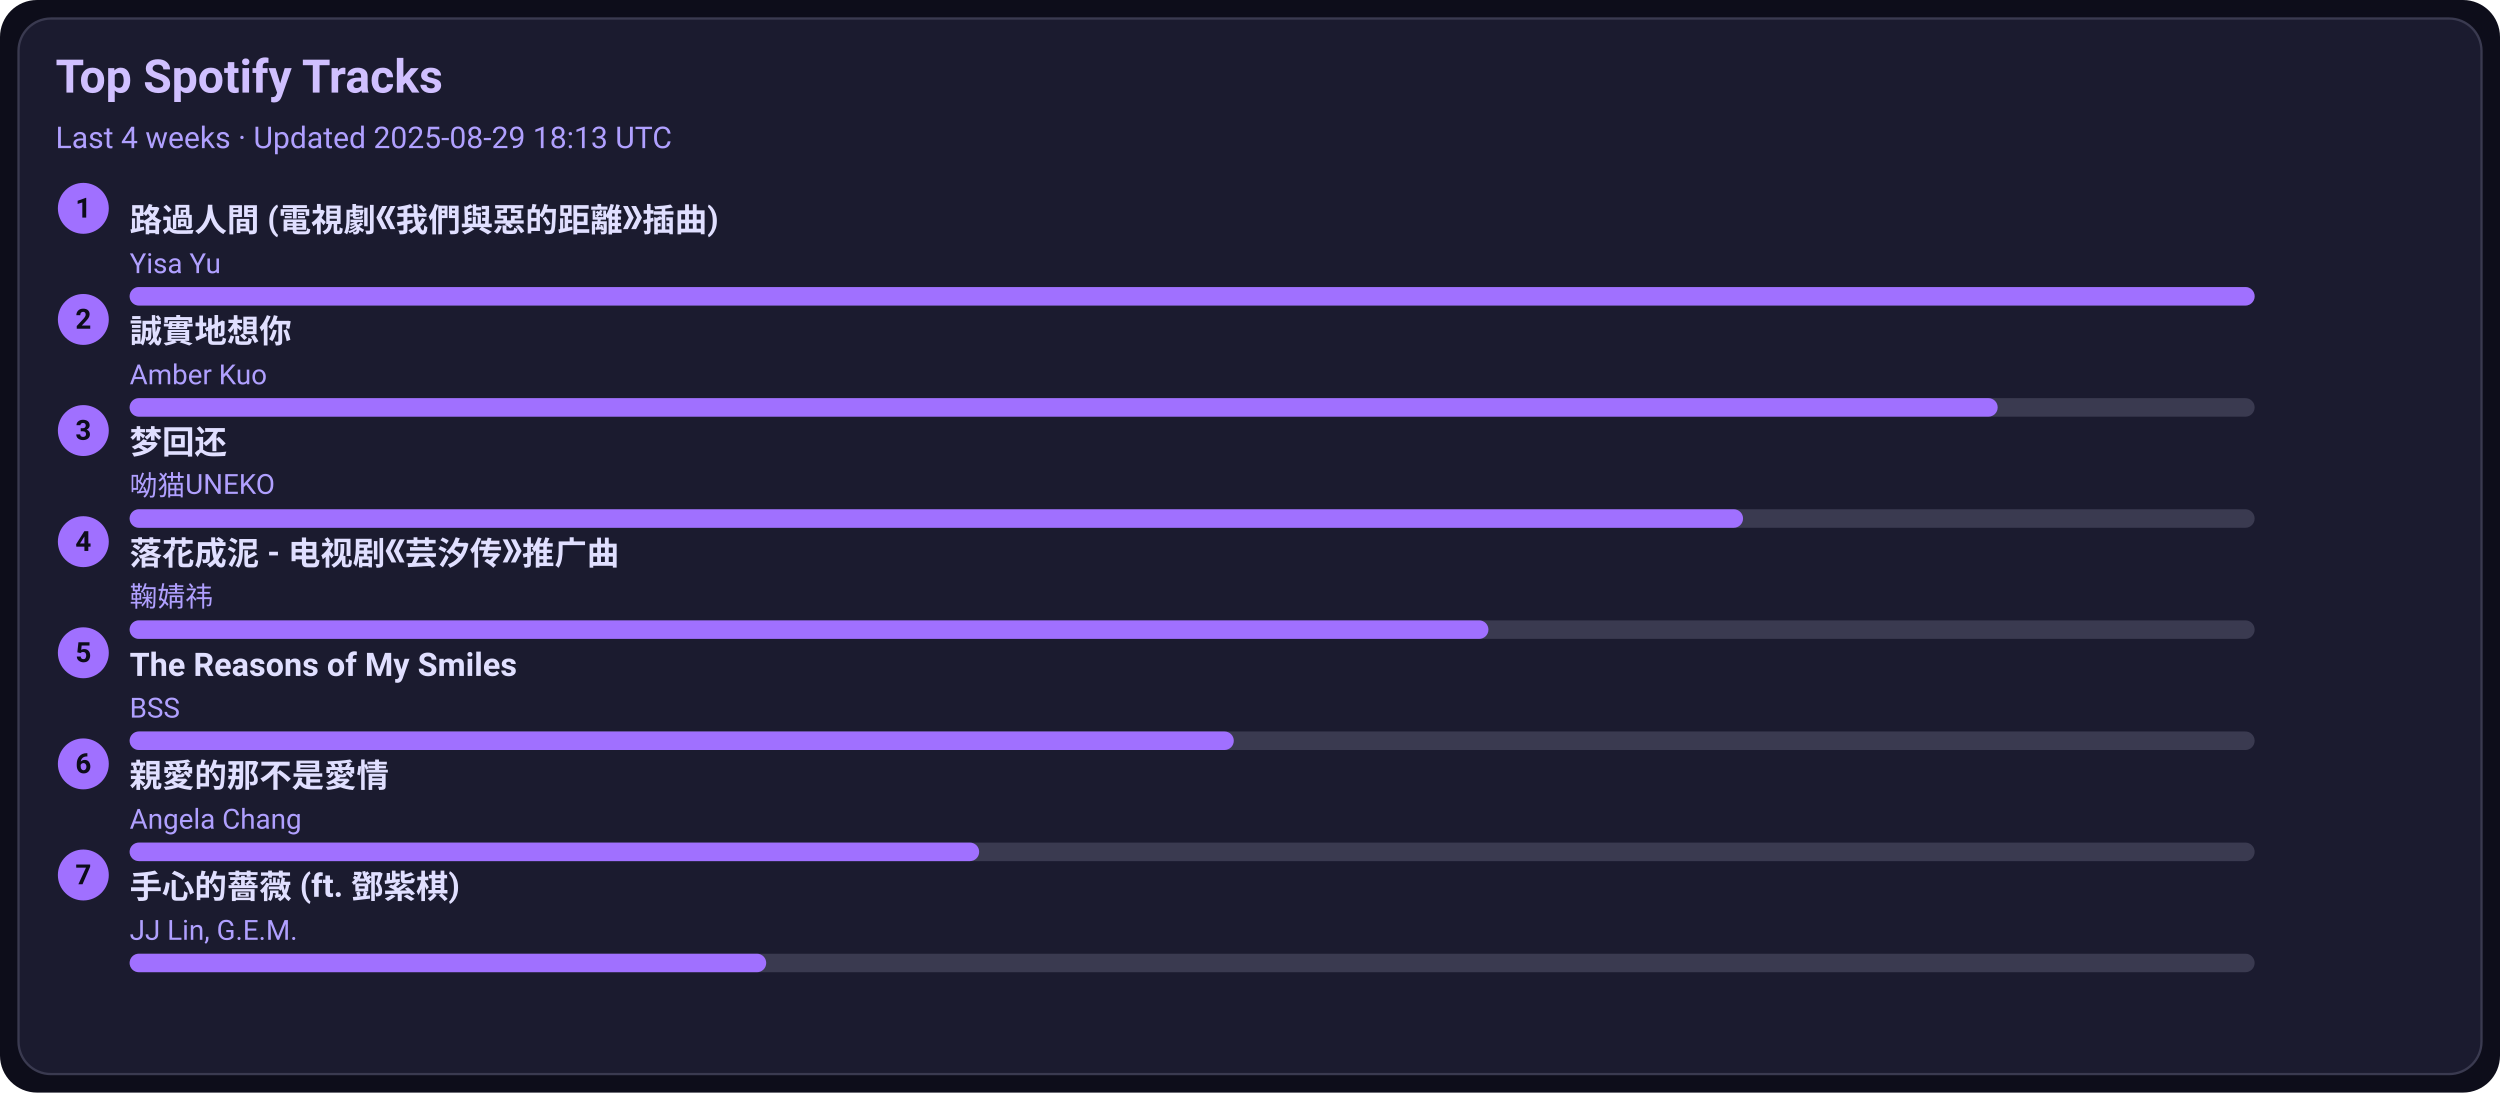
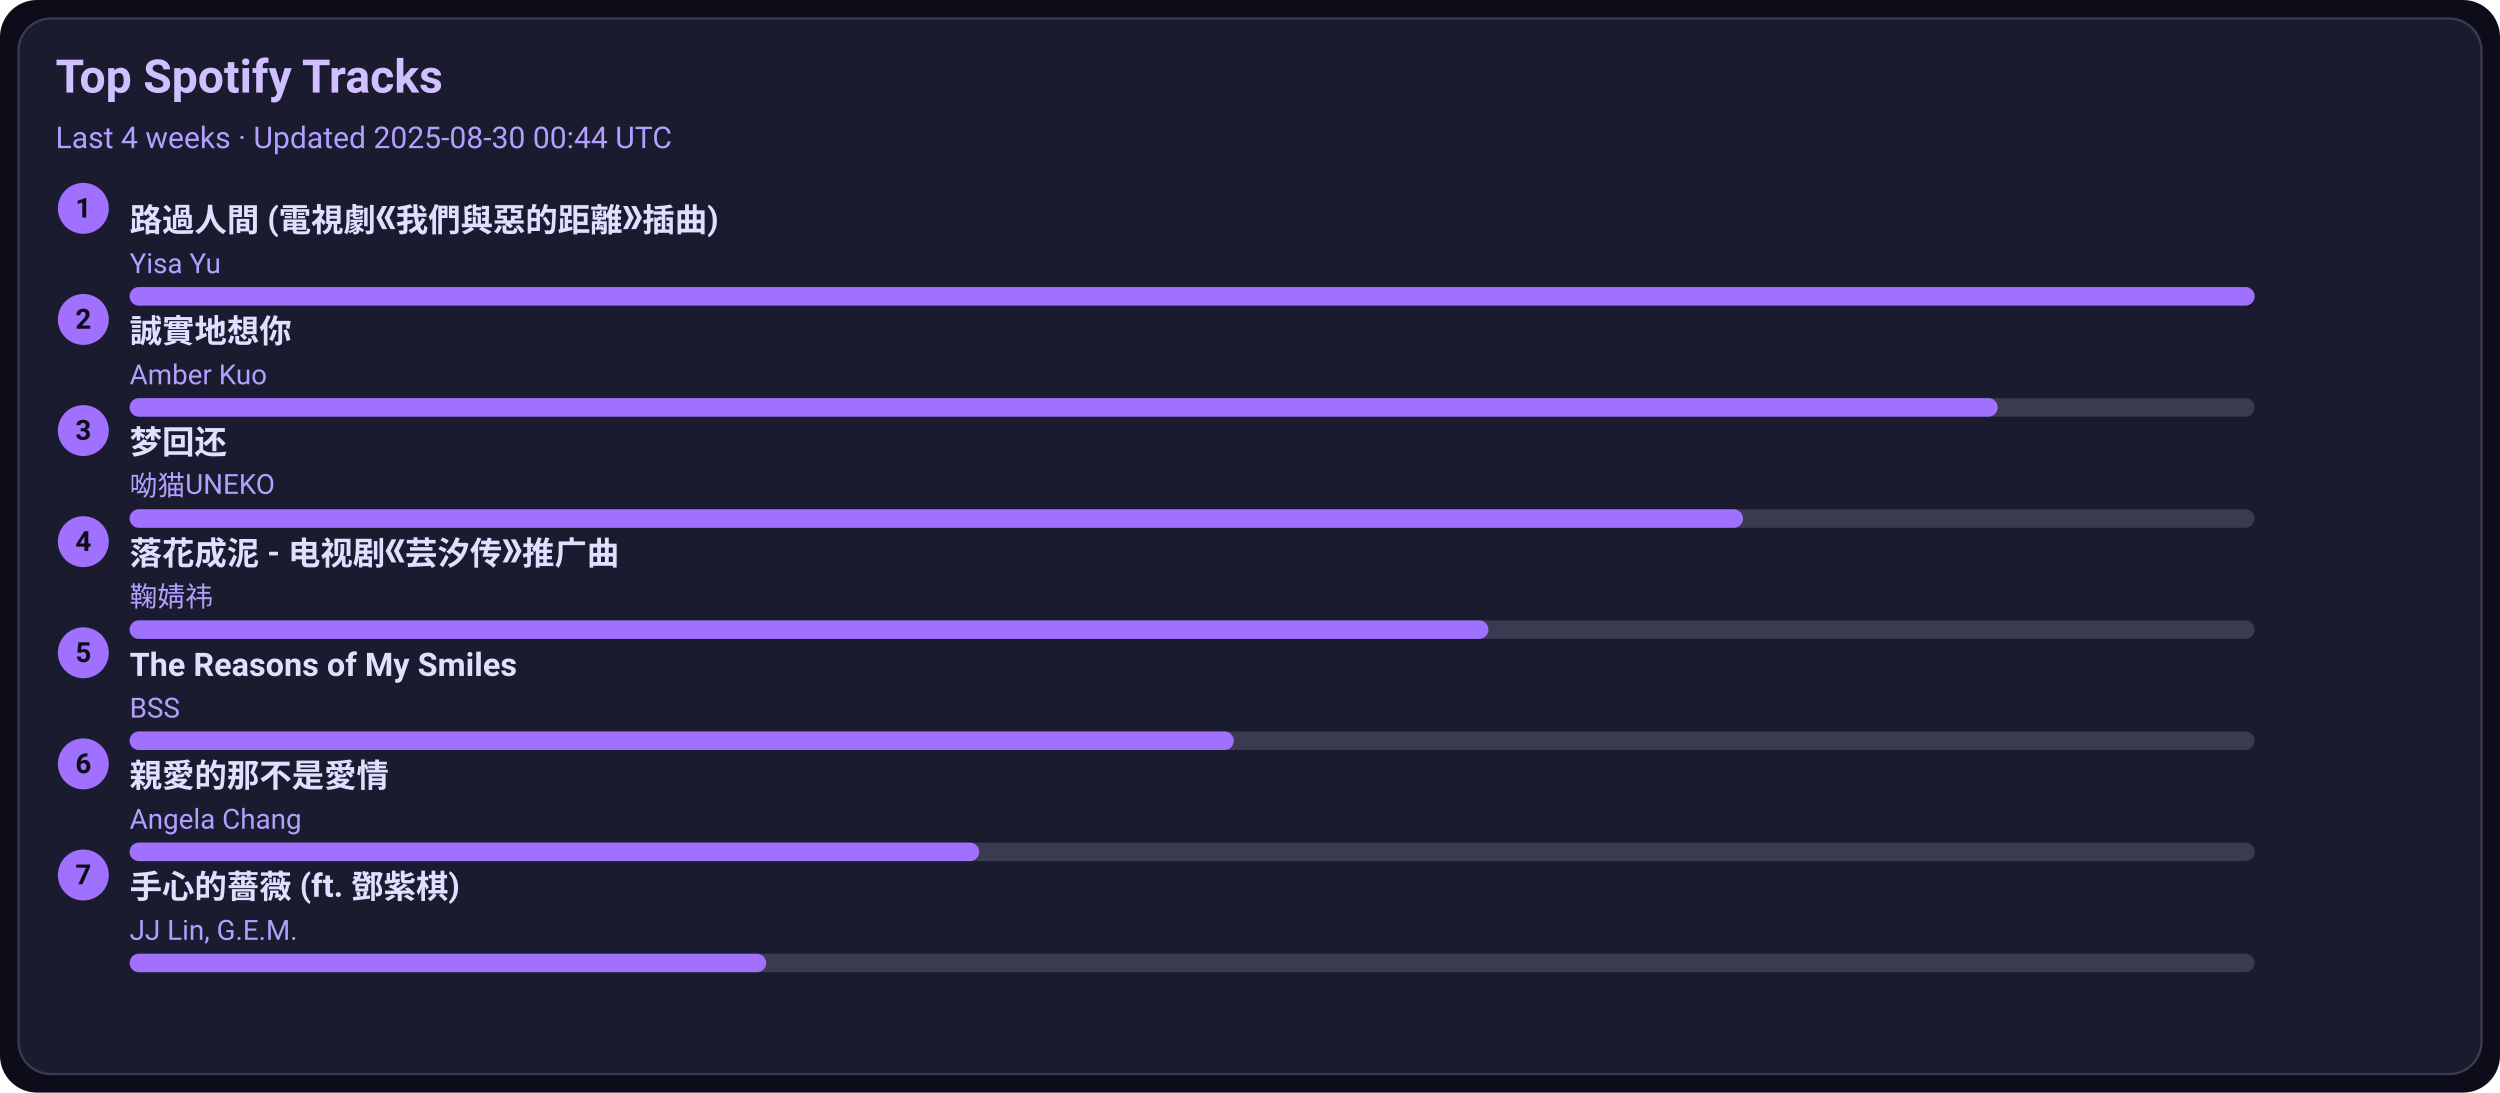
<svg xmlns="http://www.w3.org/2000/svg" width="1080" height="472" viewBox="0 0 1080 472">
  <style>text{font-family:-apple-system,BlinkMacSystemFont,Segoe UI,Roboto,Ubuntu,Helvetica Neue,Arial,Noto Sans,sans-serif}</style>
  <rect width="1080" height="472" rx="16" fill="#0d0d1a" />
  <rect x="8" y="8" width="1064" height="456" rx="14" fill="#1b1b2f" stroke="#3a3a50" />
  <text x="24" y="40" font-size="20" fill="#d0c0ff" font-weight="600">Top Spotify Tracks</text>
-   <text x="24" y="64" font-size="13" fill="#b0a0ff">Last 4 weeks · Updated 2025-08-29 18:13 UTC</text>
+   <text x="24" y="64" font-size="13" fill="#b0a0ff">Last 4 weeks · Updated 2025-08-30 00:44 UTC</text>
  <circle cx="36" cy="90" r="11" fill="#a070ff" />
  <text x="36" y="94" text-anchor="middle" font-size="12" fill="#0d0d1a" font-weight="700">1</text>
  <a href="https://open.spotify.com/track/1ZSleGniKMWNrWvK5cGALO" target="_blank" rel="noopener noreferrer">
    <text x="56" y="100" font-size="14" fill="#e0dfff" font-weight="600">路過人間 (電視劇《我們與惡的距離》插曲)</text>
  </a>
  <text x="56" y="118" font-size="12" fill="#b0a0ff">Yisa Yu</text>
  <rect x="56" y="124" width="918" height="8" rx="4" fill="#3a3a50" />
  <rect x="56" y="124" width="918" height="8" rx="4" fill="#a070ff" />
  <circle cx="36" cy="138" r="11" fill="#a070ff" />
  <text x="36" y="142" text-anchor="middle" font-size="12" fill="#0d0d1a" font-weight="700">2</text>
  <a href="https://open.spotify.com/track/1SPZzj8QzOwZoAGKXMGLGJ" target="_blank" rel="noopener noreferrer">
    <text x="56" y="148" font-size="14" fill="#e0dfff" font-weight="600">誠實地想你</text>
  </a>
  <text x="56" y="166" font-size="12" fill="#b0a0ff">Amber Kuo</text>
  <rect x="56" y="172" width="918" height="8" rx="4" fill="#3a3a50" />
  <rect x="56" y="172" width="807" height="8" rx="4" fill="#a070ff" />
  <circle cx="36" cy="186" r="11" fill="#a070ff" />
  <text x="36" y="190" text-anchor="middle" font-size="12" fill="#0d0d1a" font-weight="700">3</text>
  <a href="https://open.spotify.com/track/6jTK3YxlFysC8g0Ye9tbPK" target="_blank" rel="noopener noreferrer">
    <text x="56" y="196" font-size="14" fill="#e0dfff" font-weight="600">梦回还</text>
  </a>
  <text x="56" y="214" font-size="12" fill="#b0a0ff">呦猫UNEKO</text>
  <rect x="56" y="220" width="918" height="8" rx="4" fill="#3a3a50" />
  <rect x="56" y="220" width="697" height="8" rx="4" fill="#a070ff" />
  <circle cx="36" cy="234" r="11" fill="#a070ff" />
  <text x="36" y="238" text-anchor="middle" font-size="12" fill="#0d0d1a" font-weight="700">4</text>
  <a href="https://open.spotify.com/track/3kOZsJz3crGIWWHeoCNa0O" target="_blank" rel="noopener noreferrer">
    <text x="56" y="244" font-size="14" fill="#e0dfff" font-weight="600">落花成泥 - 电视剧《芸汐传》推广曲</text>
  </a>
  <text x="56" y="262" font-size="12" fill="#b0a0ff">鞠婧祎</text>
  <rect x="56" y="268" width="918" height="8" rx="4" fill="#3a3a50" />
  <rect x="56" y="268" width="587" height="8" rx="4" fill="#a070ff" />
  <circle cx="36" cy="282" r="11" fill="#a070ff" />
  <text x="36" y="286" text-anchor="middle" font-size="12" fill="#0d0d1a" font-weight="700">5</text>
  <a href="https://open.spotify.com/track/1amowbJ9HHFFSFdg2ubM7G" target="_blank" rel="noopener noreferrer">
    <text x="56" y="292" font-size="14" fill="#e0dfff" font-weight="600">The Reasons of My Smiles</text>
  </a>
  <text x="56" y="310" font-size="12" fill="#b0a0ff">BSS</text>
  <rect x="56" y="316" width="918" height="8" rx="4" fill="#3a3a50" />
  <rect x="56" y="316" width="477" height="8" rx="4" fill="#a070ff" />
  <circle cx="36" cy="330" r="11" fill="#a070ff" />
  <text x="36" y="334" text-anchor="middle" font-size="12" fill="#0d0d1a" font-weight="700">6</text>
  <a href="https://open.spotify.com/track/1MAv2SJPGVVDHyFlhflmYR" target="_blank" rel="noopener noreferrer">
    <text x="56" y="340" font-size="14" fill="#e0dfff" font-weight="600">親愛的那不是愛情</text>
  </a>
  <text x="56" y="358" font-size="12" fill="#b0a0ff">Angela Chang</text>
  <rect x="56" y="364" width="918" height="8" rx="4" fill="#3a3a50" />
  <rect x="56" y="364" width="367" height="8" rx="4" fill="#a070ff" />
  <circle cx="36" cy="378" r="11" fill="#a070ff" />
  <text x="36" y="382" text-anchor="middle" font-size="12" fill="#0d0d1a" font-weight="700">7</text>
  <a href="https://open.spotify.com/track/0w0u6SaUF3mtxMX0Dohnud" target="_blank" rel="noopener noreferrer">
    <text x="56" y="388" font-size="14" fill="#e0dfff" font-weight="600">手心的薔薇 (ft. 鄧紫棋)</text>
  </a>
  <text x="56" y="406" font-size="12" fill="#b0a0ff">JJ Lin, G.E.M.</text>
  <rect x="56" y="412" width="918" height="8" rx="4" fill="#3a3a50" />
  <rect x="56" y="412" width="275" height="8" rx="4" fill="#a070ff" />
</svg>
